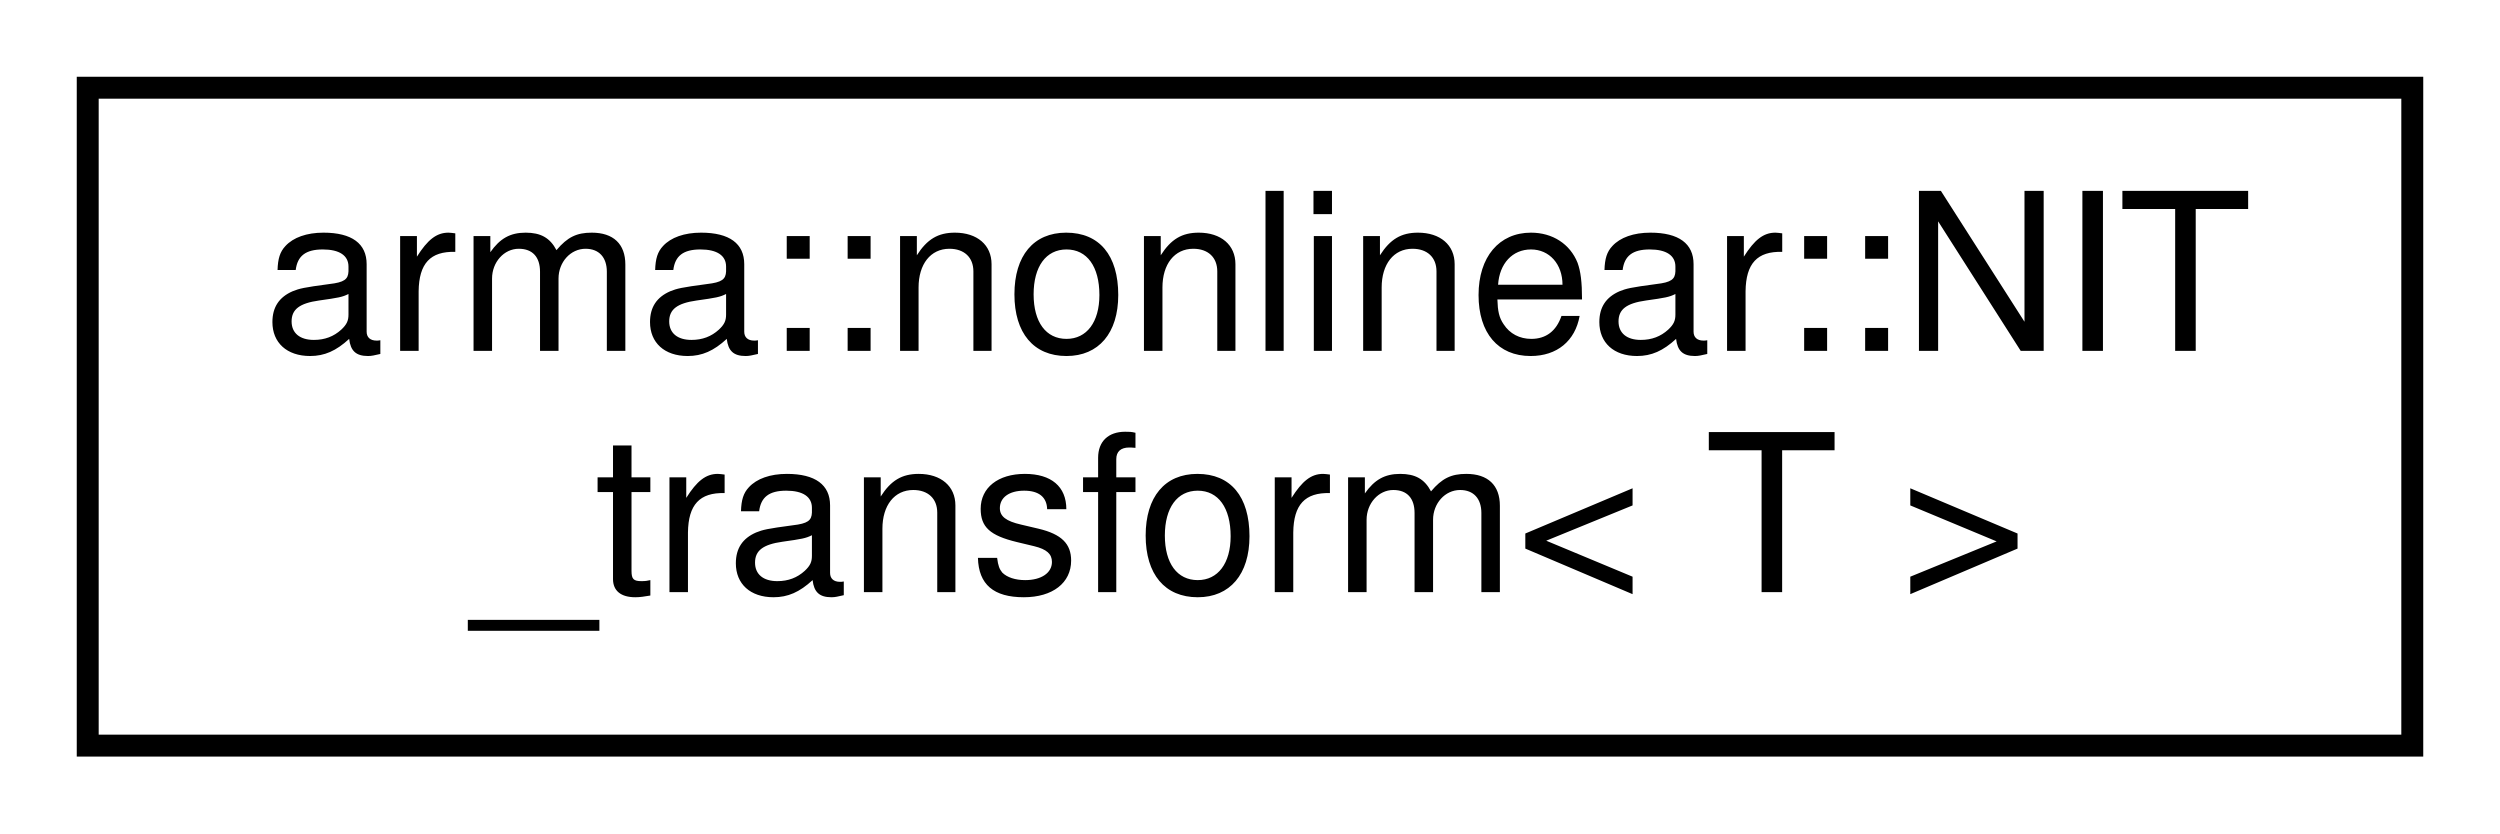
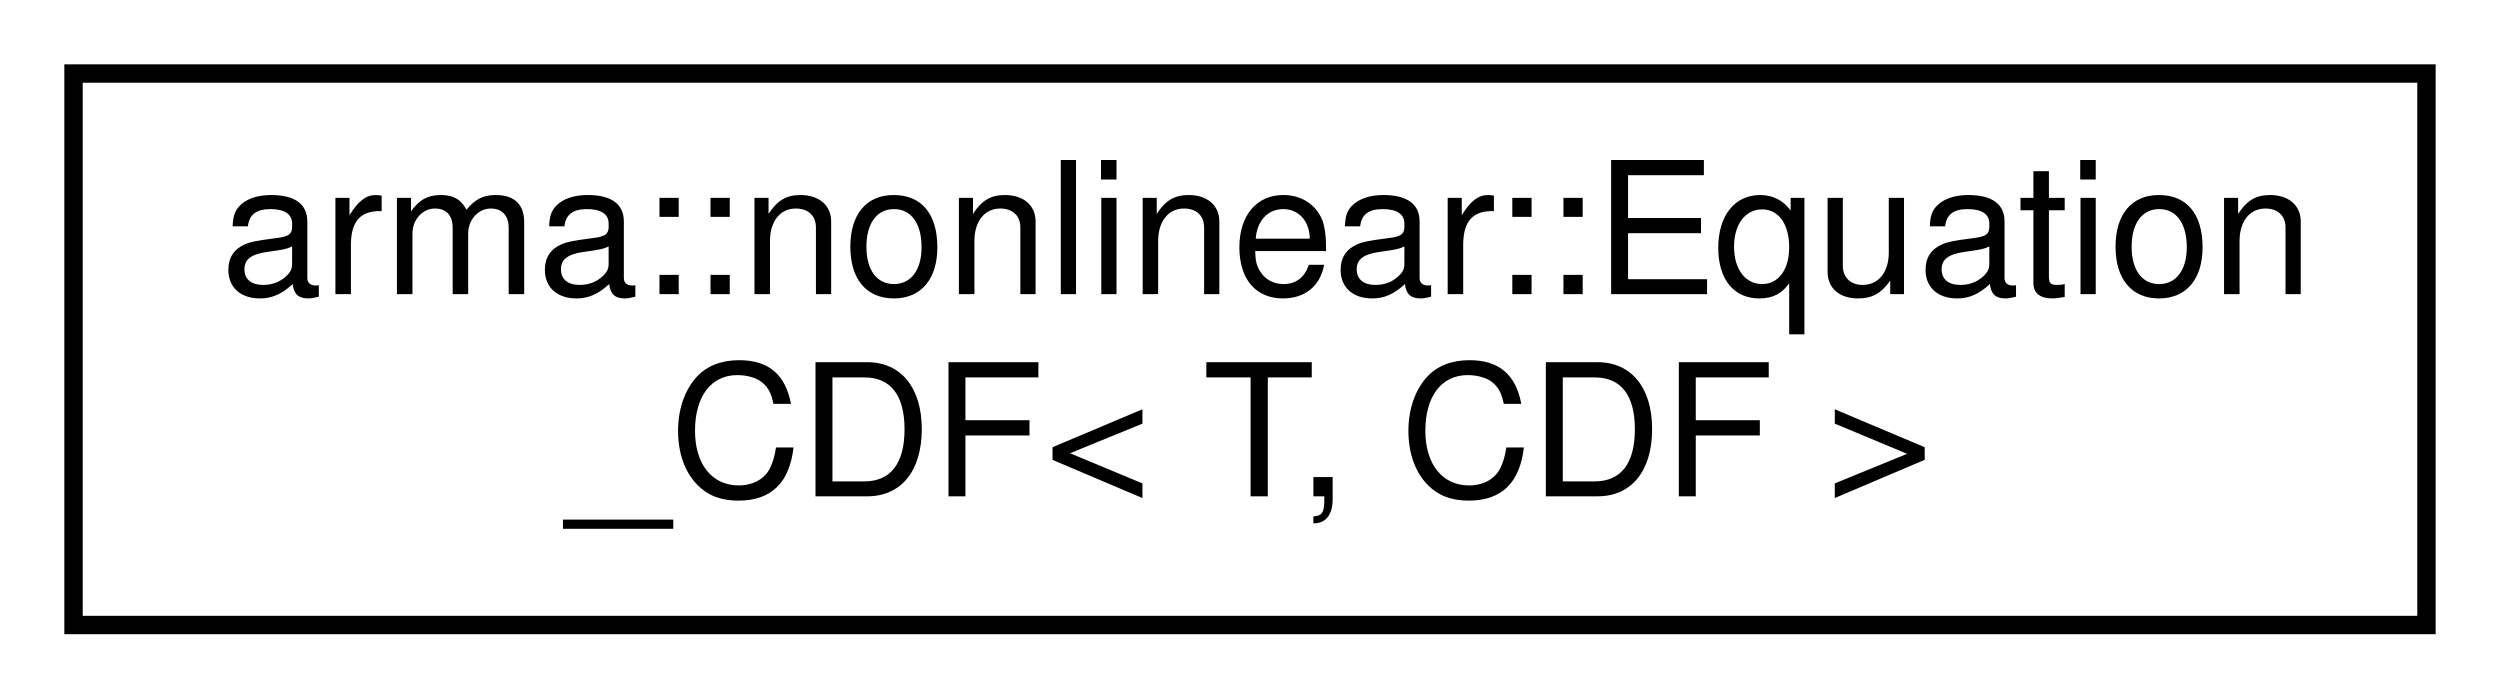
- <svg xmlns="http://www.w3.org/2000/svg" xmlns:xlink="http://www.w3.org/1999/xlink" width="114pt" height="38pt" viewBox="0.00 0.00 114.00 38.00">
+ <svg xmlns="http://www.w3.org/2000/svg" xmlns:xlink="http://www.w3.org/1999/xlink" width="136pt" height="38pt" viewBox="0.00 0.00 136.00 38.00">
  <g id="graph0" class="graph" transform="scale(1 1) rotate(0) translate(4 34)">
    <g id="node1" class="node">
      <g id="a_node1">
-         <a xlink:href="classarma_1_1nonlinear_1_1NIT__transform.html" target="_top" xlink:title="Non-linear inertialess tranformation (NIT). ">
-           <polygon fill="none" stroke="black" points="0,-0 0,-30 106,-30 106,-0 0,-0" />
-           <text text-anchor="start" x="8" y="-18" font-family="Helvetica,sans-Serif" font-size="10.00">arma::nonlinear::NIT</text>
-           <text text-anchor="middle" x="53" y="-7" font-family="Helvetica,sans-Serif" font-size="10.00">_transform&lt; T &gt;</text>
+         <a xlink:href="classarma_1_1nonlinear_1_1Equation__CDF.html" target="_top" xlink:title="Defines equality between cumulative distribution functions at a specified point. ">
+           <polygon fill="none" stroke="black" points="0,-0 0,-30 128,-30 128,-0 0,-0" />
+           <text text-anchor="start" x="8" y="-18" font-family="Helvetica,sans-Serif" font-size="10.00">arma::nonlinear::Equation</text>
+           <text text-anchor="middle" x="64" y="-7" font-family="Helvetica,sans-Serif" font-size="10.00">_CDF&lt; T, CDF &gt;</text>
        </a>
      </g>
    </g>
  </g>
</svg>
